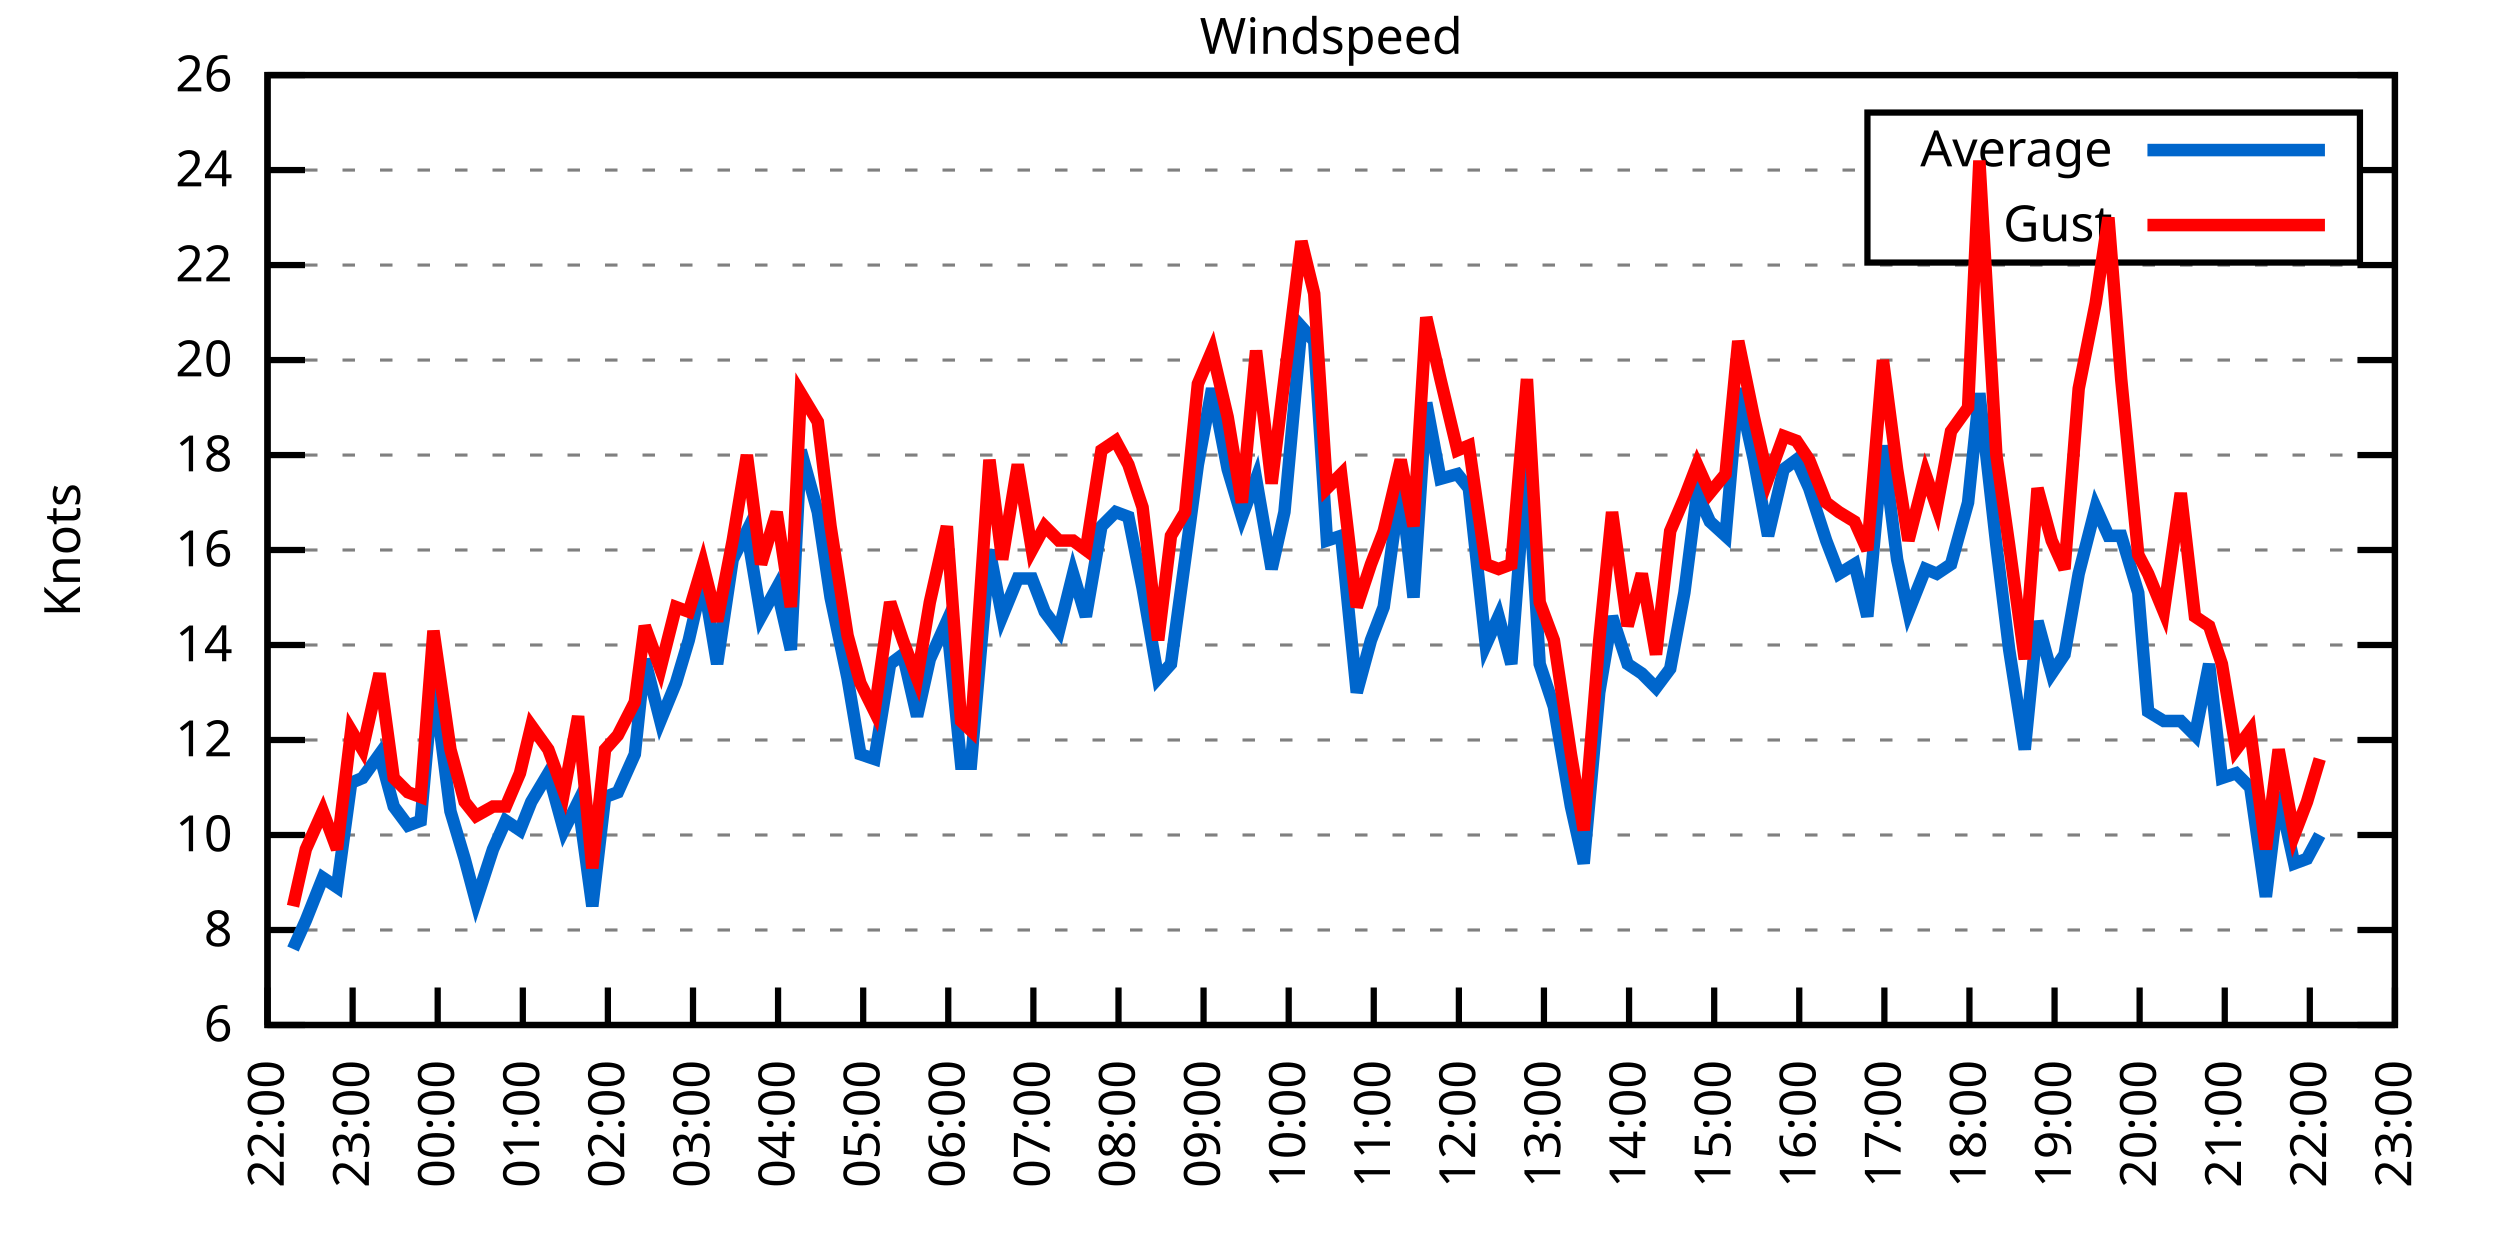
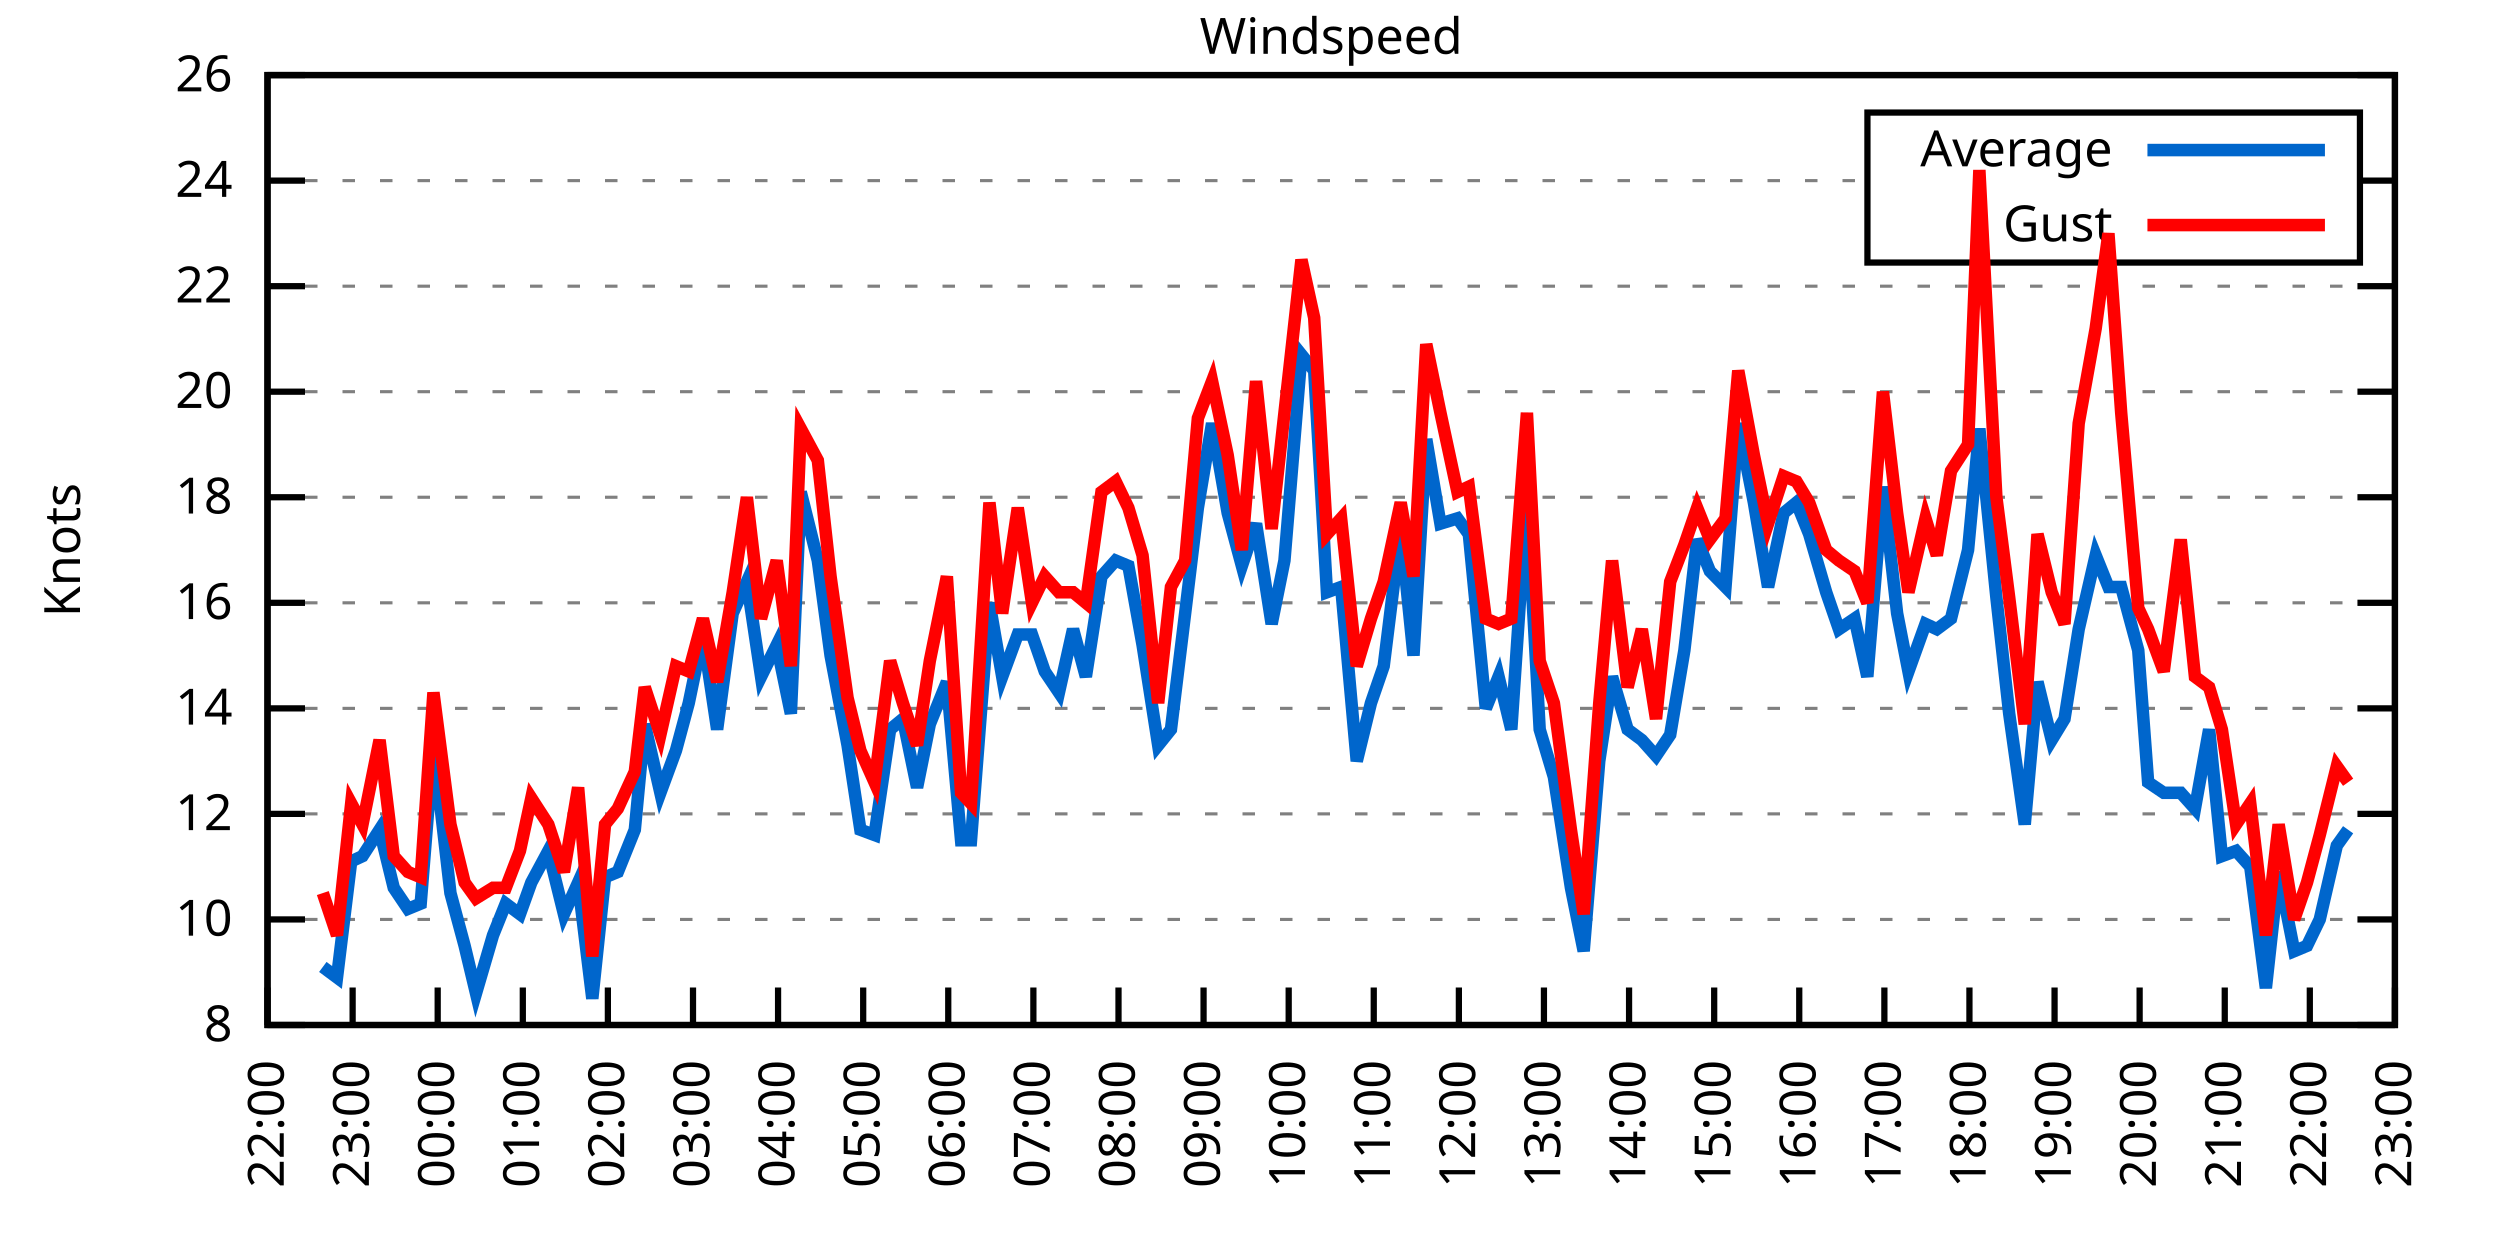
<svg xmlns="http://www.w3.org/2000/svg" xmlns:xlink="http://www.w3.org/1999/xlink" width="400" height="200" viewBox="0 0 400 200">
  <g id="gnuplot_canvas">
    <rect x="0" y="0" width="400" height="200" fill="none" />
    <defs>
      <circle id="gpDot" r="0.5" stroke-width="0.5" stroke="currentColor" />
      <path id="gpPt0" stroke-width="0.333" stroke="currentColor" d="M-1,0 h2 M0,-1 v2" />
      <path id="gpPt1" stroke-width="0.333" stroke="currentColor" d="M-1,-1 L1,1 M1,-1 L-1,1" />
      <path id="gpPt2" stroke-width="0.333" stroke="currentColor" d="M-1,0 L1,0 M0,-1 L0,1 M-1,-1 L1,1 M-1,1 L1,-1" />
      <rect id="gpPt3" stroke-width="0.333" stroke="currentColor" x="-1" y="-1" width="2" height="2" />
      <rect id="gpPt4" stroke-width="0.333" stroke="currentColor" fill="currentColor" x="-1" y="-1" width="2" height="2" />
      <circle id="gpPt5" stroke-width="0.333" stroke="currentColor" cx="0" cy="0" r="1" />
      <use xlink:href="#gpPt5" id="gpPt6" fill="currentColor" stroke="none" />
      <path id="gpPt7" stroke-width="0.333" stroke="currentColor" d="M0,-1.33 L-1.33,0.67 L1.33,0.67 z" />
      <use xlink:href="#gpPt7" id="gpPt8" fill="currentColor" stroke="none" />
      <use xlink:href="#gpPt7" id="gpPt9" stroke="currentColor" transform="rotate(180)" />
      <use xlink:href="#gpPt9" id="gpPt10" fill="currentColor" stroke="none" />
      <use xlink:href="#gpPt3" id="gpPt11" stroke="currentColor" transform="rotate(45)" />
      <use xlink:href="#gpPt11" id="gpPt12" fill="currentColor" stroke="none" />
      <path id="gpPt13" stroke-width="0.333" stroke="currentColor" d="M0,1.330 L1.265,0.411 L0.782,-1.067 L-0.782,-1.076 L-1.265,0.411 z" />
      <use xlink:href="#gpPt13" id="gpPt14" fill="currentColor" stroke="none" />
      <filter id="textbox" filterUnits="objectBoundingBox" x="0" y="0" height="1" width="1">
        <feFlood flood-color="white" flood-opacity="1" result="bgnd" />
        <feComposite in="SourceGraphic" in2="bgnd" operator="atop" />
      </filter>
      <filter id="greybox" filterUnits="objectBoundingBox" x="0" y="0" height="1" width="1">
        <feFlood flood-color="lightgrey" flood-opacity="1" result="grey" />
        <feComposite in="SourceGraphic" in2="grey" operator="atop" />
      </filter>
    </defs>
    <g fill="none" color="white" stroke="currentColor" stroke-width="1.00" stroke-linecap="butt" stroke-linejoin="miter">
</g>
    <g fill="none" color="black" stroke="currentColor" stroke-width="1.00" stroke-linecap="butt" stroke-linejoin="miter">
      <g stroke="none" shape-rendering="crispEdges">
        <polygon fill="rgb(255, 255, 255)" points="42.80,164.00 383.18,164.00 383.18,12.02 42.80,12.02 " />
      </g>
    </g>
    <g fill="none" color="black" stroke="currentColor" stroke-width="1.00" stroke-linecap="butt" stroke-linejoin="miter">
</g>
    <g fill="none" color="black" stroke="black" stroke-width="0.50" stroke-linecap="butt" stroke-linejoin="miter">
</g>
    <g fill="none" color="gray" stroke="currentColor" stroke-width="0.50" stroke-linecap="butt" stroke-linejoin="miter">
      <path stroke="gray" stroke-dasharray="2,4" class="gridline" d="M42.80,164.00 L383.19,164.00  " />
    </g>
    <g fill="none" color="gray" stroke="gray" stroke-width="1.00" stroke-linecap="butt" stroke-linejoin="miter">
</g>
    <g fill="none" color="black" stroke="currentColor" stroke-width="1.00" stroke-linecap="butt" stroke-linejoin="miter">
      <path stroke="black" d="M42.80,164.00 L48.80,164.00 M383.19,164.00 L377.19,164.00  " />
      <g transform="translate(37.20,166.60)" stroke="none" fill="black" font-family="Sans" font-size="8.00" text-anchor="end">
        <text>
-           <tspan font-family="Sans"> 6</tspan>
-         </text>
-       </g>
-     </g>
-     <g fill="none" color="black" stroke="currentColor" stroke-width="1.00" stroke-linecap="butt" stroke-linejoin="miter">
- </g>
-     <g fill="none" color="black" stroke="black" stroke-width="0.50" stroke-linecap="butt" stroke-linejoin="miter">
- </g>
-     <g fill="none" color="gray" stroke="currentColor" stroke-width="0.50" stroke-linecap="butt" stroke-linejoin="miter">
-       <path stroke="gray" stroke-dasharray="2,4" class="gridline" d="M42.80,148.80 L383.19,148.80  " />
-     </g>
-     <g fill="none" color="gray" stroke="gray" stroke-width="1.00" stroke-linecap="butt" stroke-linejoin="miter">
- </g>
-     <g fill="none" color="black" stroke="currentColor" stroke-width="1.00" stroke-linecap="butt" stroke-linejoin="miter">
-       <path stroke="black" d="M42.80,148.80 L48.80,148.80 M383.19,148.80 L377.19,148.80  " />
-       <g transform="translate(37.20,151.40)" stroke="none" fill="black" font-family="Sans" font-size="8.00" text-anchor="end">
-         <text>
          <tspan font-family="Sans"> 8</tspan>
        </text>
      </g>
    </g>
    <g fill="none" color="black" stroke="currentColor" stroke-width="1.00" stroke-linecap="butt" stroke-linejoin="miter">
</g>
    <g fill="none" color="black" stroke="black" stroke-width="0.50" stroke-linecap="butt" stroke-linejoin="miter">
</g>
    <g fill="none" color="gray" stroke="currentColor" stroke-width="0.50" stroke-linecap="butt" stroke-linejoin="miter">
-       <path stroke="gray" stroke-dasharray="2,4" class="gridline" d="M42.80,133.60 L383.19,133.60  " />
-     </g>
-     <g fill="none" color="gray" stroke="gray" stroke-width="1.00" stroke-linecap="butt" stroke-linejoin="miter">
- </g>
-     <g fill="none" color="black" stroke="currentColor" stroke-width="1.00" stroke-linecap="butt" stroke-linejoin="miter">
-       <path stroke="black" d="M42.80,133.60 L48.80,133.60 M383.19,133.60 L377.19,133.60  " />
-       <g transform="translate(37.20,136.20)" stroke="none" fill="black" font-family="Sans" font-size="8.00" text-anchor="end">
+       <path stroke="gray" stroke-dasharray="2,4" class="gridline" d="M42.80,147.11 L383.19,147.11  " />
+     </g>
+     <g fill="none" color="gray" stroke="gray" stroke-width="1.00" stroke-linecap="butt" stroke-linejoin="miter">
+ </g>
+     <g fill="none" color="black" stroke="currentColor" stroke-width="1.00" stroke-linecap="butt" stroke-linejoin="miter">
+       <path stroke="black" d="M42.80,147.11 L48.80,147.11 M383.19,147.11 L377.19,147.11  " />
+       <g transform="translate(37.20,149.71)" stroke="none" fill="black" font-family="Sans" font-size="8.00" text-anchor="end">
        <text>
          <tspan font-family="Sans"> 10</tspan>
        </text>
      </g>
    </g>
    <g fill="none" color="black" stroke="currentColor" stroke-width="1.00" stroke-linecap="butt" stroke-linejoin="miter">
</g>
    <g fill="none" color="black" stroke="black" stroke-width="0.50" stroke-linecap="butt" stroke-linejoin="miter">
</g>
    <g fill="none" color="gray" stroke="currentColor" stroke-width="0.50" stroke-linecap="butt" stroke-linejoin="miter">
-       <path stroke="gray" stroke-dasharray="2,4" class="gridline" d="M42.80,118.40 L383.19,118.40  " />
-     </g>
-     <g fill="none" color="gray" stroke="gray" stroke-width="1.00" stroke-linecap="butt" stroke-linejoin="miter">
- </g>
-     <g fill="none" color="black" stroke="currentColor" stroke-width="1.00" stroke-linecap="butt" stroke-linejoin="miter">
-       <path stroke="black" d="M42.80,118.40 L48.80,118.40 M383.19,118.40 L377.19,118.40  " />
-       <g transform="translate(37.20,121.00)" stroke="none" fill="black" font-family="Sans" font-size="8.00" text-anchor="end">
+       <path stroke="gray" stroke-dasharray="2,4" class="gridline" d="M42.80,130.22 L383.19,130.22  " />
+     </g>
+     <g fill="none" color="gray" stroke="gray" stroke-width="1.00" stroke-linecap="butt" stroke-linejoin="miter">
+ </g>
+     <g fill="none" color="black" stroke="currentColor" stroke-width="1.00" stroke-linecap="butt" stroke-linejoin="miter">
+       <path stroke="black" d="M42.80,130.22 L48.80,130.22 M383.19,130.22 L377.19,130.22  " />
+       <g transform="translate(37.20,132.82)" stroke="none" fill="black" font-family="Sans" font-size="8.00" text-anchor="end">
        <text>
          <tspan font-family="Sans"> 12</tspan>
        </text>
      </g>
    </g>
    <g fill="none" color="black" stroke="currentColor" stroke-width="1.00" stroke-linecap="butt" stroke-linejoin="miter">
</g>
    <g fill="none" color="black" stroke="black" stroke-width="0.50" stroke-linecap="butt" stroke-linejoin="miter">
</g>
    <g fill="none" color="gray" stroke="currentColor" stroke-width="0.50" stroke-linecap="butt" stroke-linejoin="miter">
-       <path stroke="gray" stroke-dasharray="2,4" class="gridline" d="M42.80,103.20 L383.19,103.20  " />
-     </g>
-     <g fill="none" color="gray" stroke="gray" stroke-width="1.00" stroke-linecap="butt" stroke-linejoin="miter">
- </g>
-     <g fill="none" color="black" stroke="currentColor" stroke-width="1.00" stroke-linecap="butt" stroke-linejoin="miter">
-       <path stroke="black" d="M42.80,103.20 L48.80,103.20 M383.19,103.20 L377.19,103.20  " />
-       <g transform="translate(37.20,105.80)" stroke="none" fill="black" font-family="Sans" font-size="8.00" text-anchor="end">
+       <path stroke="gray" stroke-dasharray="2,4" class="gridline" d="M42.80,113.34 L383.19,113.34  " />
+     </g>
+     <g fill="none" color="gray" stroke="gray" stroke-width="1.00" stroke-linecap="butt" stroke-linejoin="miter">
+ </g>
+     <g fill="none" color="black" stroke="currentColor" stroke-width="1.00" stroke-linecap="butt" stroke-linejoin="miter">
+       <path stroke="black" d="M42.80,113.34 L48.80,113.34 M383.19,113.34 L377.19,113.34  " />
+       <g transform="translate(37.20,115.94)" stroke="none" fill="black" font-family="Sans" font-size="8.00" text-anchor="end">
        <text>
          <tspan font-family="Sans"> 14</tspan>
        </text>
      </g>
    </g>
    <g fill="none" color="black" stroke="currentColor" stroke-width="1.00" stroke-linecap="butt" stroke-linejoin="miter">
</g>
    <g fill="none" color="black" stroke="black" stroke-width="0.50" stroke-linecap="butt" stroke-linejoin="miter">
</g>
    <g fill="none" color="gray" stroke="currentColor" stroke-width="0.50" stroke-linecap="butt" stroke-linejoin="miter">
-       <path stroke="gray" stroke-dasharray="2,4" class="gridline" d="M42.80,88.00 L383.19,88.00  " />
-     </g>
-     <g fill="none" color="gray" stroke="gray" stroke-width="1.00" stroke-linecap="butt" stroke-linejoin="miter">
- </g>
-     <g fill="none" color="black" stroke="currentColor" stroke-width="1.00" stroke-linecap="butt" stroke-linejoin="miter">
-       <path stroke="black" d="M42.80,88.00 L48.80,88.00 M383.19,88.00 L377.19,88.00  " />
-       <g transform="translate(37.20,90.60)" stroke="none" fill="black" font-family="Sans" font-size="8.00" text-anchor="end">
+       <path stroke="gray" stroke-dasharray="2,4" class="gridline" d="M42.80,96.45 L383.19,96.45  " />
+     </g>
+     <g fill="none" color="gray" stroke="gray" stroke-width="1.00" stroke-linecap="butt" stroke-linejoin="miter">
+ </g>
+     <g fill="none" color="black" stroke="currentColor" stroke-width="1.00" stroke-linecap="butt" stroke-linejoin="miter">
+       <path stroke="black" d="M42.80,96.45 L48.80,96.45 M383.19,96.45 L377.19,96.45  " />
+       <g transform="translate(37.20,99.05)" stroke="none" fill="black" font-family="Sans" font-size="8.00" text-anchor="end">
        <text>
          <tspan font-family="Sans"> 16</tspan>
        </text>
      </g>
    </g>
    <g fill="none" color="black" stroke="currentColor" stroke-width="1.00" stroke-linecap="butt" stroke-linejoin="miter">
</g>
    <g fill="none" color="black" stroke="black" stroke-width="0.50" stroke-linecap="butt" stroke-linejoin="miter">
</g>
    <g fill="none" color="gray" stroke="currentColor" stroke-width="0.50" stroke-linecap="butt" stroke-linejoin="miter">
-       <path stroke="gray" stroke-dasharray="2,4" class="gridline" d="M42.80,72.81 L383.19,72.81  " />
-     </g>
-     <g fill="none" color="gray" stroke="gray" stroke-width="1.00" stroke-linecap="butt" stroke-linejoin="miter">
- </g>
-     <g fill="none" color="black" stroke="currentColor" stroke-width="1.00" stroke-linecap="butt" stroke-linejoin="miter">
-       <path stroke="black" d="M42.80,72.81 L48.80,72.81 M383.19,72.81 L377.19,72.81  " />
-       <g transform="translate(37.20,75.41)" stroke="none" fill="black" font-family="Sans" font-size="8.00" text-anchor="end">
+       <path stroke="gray" stroke-dasharray="2,4" class="gridline" d="M42.80,79.56 L383.19,79.56  " />
+     </g>
+     <g fill="none" color="gray" stroke="gray" stroke-width="1.00" stroke-linecap="butt" stroke-linejoin="miter">
+ </g>
+     <g fill="none" color="black" stroke="currentColor" stroke-width="1.00" stroke-linecap="butt" stroke-linejoin="miter">
+       <path stroke="black" d="M42.80,79.56 L48.80,79.56 M383.19,79.56 L377.19,79.56  " />
+       <g transform="translate(37.20,82.16)" stroke="none" fill="black" font-family="Sans" font-size="8.00" text-anchor="end">
        <text>
          <tspan font-family="Sans"> 18</tspan>
        </text>
      </g>
    </g>
    <g fill="none" color="black" stroke="currentColor" stroke-width="1.00" stroke-linecap="butt" stroke-linejoin="miter">
</g>
    <g fill="none" color="black" stroke="black" stroke-width="0.50" stroke-linecap="butt" stroke-linejoin="miter">
</g>
    <g fill="none" color="gray" stroke="currentColor" stroke-width="0.50" stroke-linecap="butt" stroke-linejoin="miter">
-       <path stroke="gray" stroke-dasharray="2,4" class="gridline" d="M42.80,57.61 L383.19,57.61  " />
-     </g>
-     <g fill="none" color="gray" stroke="gray" stroke-width="1.00" stroke-linecap="butt" stroke-linejoin="miter">
- </g>
-     <g fill="none" color="black" stroke="currentColor" stroke-width="1.00" stroke-linecap="butt" stroke-linejoin="miter">
-       <path stroke="black" d="M42.80,57.61 L48.80,57.61 M383.19,57.61 L377.19,57.61  " />
-       <g transform="translate(37.20,60.21)" stroke="none" fill="black" font-family="Sans" font-size="8.00" text-anchor="end">
+       <path stroke="gray" stroke-dasharray="2,4" class="gridline" d="M42.80,62.67 L383.19,62.67  " />
+     </g>
+     <g fill="none" color="gray" stroke="gray" stroke-width="1.00" stroke-linecap="butt" stroke-linejoin="miter">
+ </g>
+     <g fill="none" color="black" stroke="currentColor" stroke-width="1.00" stroke-linecap="butt" stroke-linejoin="miter">
+       <path stroke="black" d="M42.80,62.67 L48.80,62.67 M383.19,62.67 L377.19,62.67  " />
+       <g transform="translate(37.20,65.27)" stroke="none" fill="black" font-family="Sans" font-size="8.00" text-anchor="end">
        <text>
          <tspan font-family="Sans"> 20</tspan>
        </text>
      </g>
    </g>
    <g fill="none" color="black" stroke="currentColor" stroke-width="1.00" stroke-linecap="butt" stroke-linejoin="miter">
</g>
    <g fill="none" color="black" stroke="black" stroke-width="0.50" stroke-linecap="butt" stroke-linejoin="miter">
</g>
    <g fill="none" color="gray" stroke="currentColor" stroke-width="0.50" stroke-linecap="butt" stroke-linejoin="miter">
-       <path stroke="gray" stroke-dasharray="2,4" class="gridline" d="M42.80,42.41 L383.19,42.41  " />
-     </g>
-     <g fill="none" color="gray" stroke="gray" stroke-width="1.00" stroke-linecap="butt" stroke-linejoin="miter">
- </g>
-     <g fill="none" color="black" stroke="currentColor" stroke-width="1.00" stroke-linecap="butt" stroke-linejoin="miter">
-       <path stroke="black" d="M42.80,42.41 L48.80,42.41 M383.19,42.41 L377.19,42.41  " />
-       <g transform="translate(37.20,45.01)" stroke="none" fill="black" font-family="Sans" font-size="8.00" text-anchor="end">
+       <path stroke="gray" stroke-dasharray="2,4" class="gridline" d="M42.80,45.79 L383.19,45.79  " />
+     </g>
+     <g fill="none" color="gray" stroke="gray" stroke-width="1.00" stroke-linecap="butt" stroke-linejoin="miter">
+ </g>
+     <g fill="none" color="black" stroke="currentColor" stroke-width="1.00" stroke-linecap="butt" stroke-linejoin="miter">
+       <path stroke="black" d="M42.80,45.79 L48.80,45.79 M383.19,45.79 L377.19,45.79  " />
+       <g transform="translate(37.20,48.39)" stroke="none" fill="black" font-family="Sans" font-size="8.00" text-anchor="end">
        <text>
          <tspan font-family="Sans"> 22</tspan>
        </text>
      </g>
    </g>
    <g fill="none" color="black" stroke="currentColor" stroke-width="1.00" stroke-linecap="butt" stroke-linejoin="miter">
</g>
    <g fill="none" color="black" stroke="black" stroke-width="0.50" stroke-linecap="butt" stroke-linejoin="miter">
</g>
    <g fill="none" color="gray" stroke="currentColor" stroke-width="0.50" stroke-linecap="butt" stroke-linejoin="miter">
-       <path stroke="gray" stroke-dasharray="2,4" class="gridline" d="M42.80,27.21 L298.79,27.21 M377.59,27.21 L383.19,27.21  " />
-     </g>
-     <g fill="none" color="gray" stroke="gray" stroke-width="1.00" stroke-linecap="butt" stroke-linejoin="miter">
- </g>
-     <g fill="none" color="black" stroke="currentColor" stroke-width="1.00" stroke-linecap="butt" stroke-linejoin="miter">
-       <path stroke="black" d="M42.80,27.21 L48.80,27.21 M383.19,27.21 L377.19,27.21  " />
-       <g transform="translate(37.20,29.81)" stroke="none" fill="black" font-family="Sans" font-size="8.00" text-anchor="end">
+       <path stroke="gray" stroke-dasharray="2,4" class="gridline" d="M42.80,28.90 L298.79,28.90 M377.59,28.90 L383.19,28.90  " />
+     </g>
+     <g fill="none" color="gray" stroke="gray" stroke-width="1.00" stroke-linecap="butt" stroke-linejoin="miter">
+ </g>
+     <g fill="none" color="black" stroke="currentColor" stroke-width="1.00" stroke-linecap="butt" stroke-linejoin="miter">
+       <path stroke="black" d="M42.80,28.90 L48.80,28.90 M383.19,28.90 L377.19,28.90  " />
+       <g transform="translate(37.20,31.50)" stroke="none" fill="black" font-family="Sans" font-size="8.00" text-anchor="end">
        <text>
          <tspan font-family="Sans"> 24</tspan>
        </text>
      </g>
    </g>
    <g fill="none" color="black" stroke="currentColor" stroke-width="1.00" stroke-linecap="butt" stroke-linejoin="miter">
</g>
    <g fill="none" color="black" stroke="black" stroke-width="0.50" stroke-linecap="butt" stroke-linejoin="miter">
</g>
    <g fill="none" color="gray" stroke="currentColor" stroke-width="0.50" stroke-linecap="butt" stroke-linejoin="miter">
      <path stroke="gray" stroke-dasharray="2,4" class="gridline" d="M42.80,12.01 L383.19,12.01  " />
    </g>
    <g fill="none" color="gray" stroke="gray" stroke-width="1.00" stroke-linecap="butt" stroke-linejoin="miter">
</g>
    <g fill="none" color="black" stroke="currentColor" stroke-width="1.00" stroke-linecap="butt" stroke-linejoin="miter">
      <path stroke="black" d="M42.80,12.01 L48.80,12.01 M383.19,12.01 L377.19,12.01  " />
      <g transform="translate(37.20,14.61)" stroke="none" fill="black" font-family="Sans" font-size="8.00" text-anchor="end">
        <text>
          <tspan font-family="Sans"> 26</tspan>
        </text>
      </g>
    </g>
    <g fill="none" color="black" stroke="currentColor" stroke-width="1.00" stroke-linecap="butt" stroke-linejoin="miter">
      <path stroke="black" d="M42.80,164.00 L42.80,158.00  " />
      <g transform="translate(45.40,169.60) rotate(270.00)" stroke="none" fill="black" font-family="Sans" font-size="8.00" text-anchor="end">
        <text>
          <tspan font-family="Sans">22:00</tspan>
        </text>
      </g>
    </g>
    <g fill="none" color="black" stroke="currentColor" stroke-width="1.00" stroke-linecap="butt" stroke-linejoin="miter">
      <path stroke="black" d="M56.42,164.00 L56.42,158.00  " />
      <g transform="translate(59.02,169.60) rotate(270.00)" stroke="none" fill="black" font-family="Sans" font-size="8.00" text-anchor="end">
        <text>
          <tspan font-family="Sans">23:00</tspan>
        </text>
      </g>
    </g>
    <g fill="none" color="black" stroke="currentColor" stroke-width="1.00" stroke-linecap="butt" stroke-linejoin="miter">
      <path stroke="black" d="M70.03,164.00 L70.03,158.00  " />
      <g transform="translate(72.63,169.60) rotate(270.00)" stroke="none" fill="black" font-family="Sans" font-size="8.00" text-anchor="end">
        <text>
          <tspan font-family="Sans">00:00</tspan>
        </text>
      </g>
    </g>
    <g fill="none" color="black" stroke="currentColor" stroke-width="1.00" stroke-linecap="butt" stroke-linejoin="miter">
      <path stroke="black" d="M83.65,164.00 L83.65,158.00  " />
      <g transform="translate(86.25,169.60) rotate(270.00)" stroke="none" fill="black" font-family="Sans" font-size="8.00" text-anchor="end">
        <text>
          <tspan font-family="Sans">01:00</tspan>
        </text>
      </g>
    </g>
    <g fill="none" color="black" stroke="currentColor" stroke-width="1.00" stroke-linecap="butt" stroke-linejoin="miter">
      <path stroke="black" d="M97.26,164.00 L97.26,158.00  " />
      <g transform="translate(99.86,169.60) rotate(270.00)" stroke="none" fill="black" font-family="Sans" font-size="8.00" text-anchor="end">
        <text>
          <tspan font-family="Sans">02:00</tspan>
        </text>
      </g>
    </g>
    <g fill="none" color="black" stroke="currentColor" stroke-width="1.00" stroke-linecap="butt" stroke-linejoin="miter">
      <path stroke="black" d="M110.88,164.00 L110.88,158.00  " />
      <g transform="translate(113.48,169.60) rotate(270.00)" stroke="none" fill="black" font-family="Sans" font-size="8.00" text-anchor="end">
        <text>
          <tspan font-family="Sans">03:00</tspan>
        </text>
      </g>
    </g>
    <g fill="none" color="black" stroke="currentColor" stroke-width="1.00" stroke-linecap="butt" stroke-linejoin="miter">
      <path stroke="black" d="M124.49,164.00 L124.49,158.00  " />
      <g transform="translate(127.09,169.60) rotate(270.00)" stroke="none" fill="black" font-family="Sans" font-size="8.00" text-anchor="end">
        <text>
          <tspan font-family="Sans">04:00</tspan>
        </text>
      </g>
    </g>
    <g fill="none" color="black" stroke="currentColor" stroke-width="1.00" stroke-linecap="butt" stroke-linejoin="miter">
      <path stroke="black" d="M138.11,164.00 L138.11,158.00  " />
      <g transform="translate(140.71,169.60) rotate(270.00)" stroke="none" fill="black" font-family="Sans" font-size="8.00" text-anchor="end">
        <text>
          <tspan font-family="Sans">05:00</tspan>
        </text>
      </g>
    </g>
    <g fill="none" color="black" stroke="currentColor" stroke-width="1.00" stroke-linecap="butt" stroke-linejoin="miter">
      <path stroke="black" d="M151.72,164.00 L151.72,158.00  " />
      <g transform="translate(154.32,169.60) rotate(270.00)" stroke="none" fill="black" font-family="Sans" font-size="8.00" text-anchor="end">
        <text>
          <tspan font-family="Sans">06:00</tspan>
        </text>
      </g>
    </g>
    <g fill="none" color="black" stroke="currentColor" stroke-width="1.00" stroke-linecap="butt" stroke-linejoin="miter">
      <path stroke="black" d="M165.34,164.00 L165.34,158.00  " />
      <g transform="translate(167.94,169.60) rotate(270.00)" stroke="none" fill="black" font-family="Sans" font-size="8.00" text-anchor="end">
        <text>
          <tspan font-family="Sans">07:00</tspan>
        </text>
      </g>
    </g>
    <g fill="none" color="black" stroke="currentColor" stroke-width="1.00" stroke-linecap="butt" stroke-linejoin="miter">
      <path stroke="black" d="M178.96,164.00 L178.96,158.00  " />
      <g transform="translate(181.56,169.60) rotate(270.00)" stroke="none" fill="black" font-family="Sans" font-size="8.00" text-anchor="end">
        <text>
          <tspan font-family="Sans">08:00</tspan>
        </text>
      </g>
    </g>
    <g fill="none" color="black" stroke="currentColor" stroke-width="1.00" stroke-linecap="butt" stroke-linejoin="miter">
      <path stroke="black" d="M192.57,164.00 L192.57,158.00  " />
      <g transform="translate(195.17,169.60) rotate(270.00)" stroke="none" fill="black" font-family="Sans" font-size="8.00" text-anchor="end">
        <text>
          <tspan font-family="Sans">09:00</tspan>
        </text>
      </g>
    </g>
    <g fill="none" color="black" stroke="currentColor" stroke-width="1.00" stroke-linecap="butt" stroke-linejoin="miter">
      <path stroke="black" d="M206.19,164.00 L206.19,158.00  " />
      <g transform="translate(208.79,169.60) rotate(270.00)" stroke="none" fill="black" font-family="Sans" font-size="8.00" text-anchor="end">
        <text>
          <tspan font-family="Sans">10:00</tspan>
        </text>
      </g>
    </g>
    <g fill="none" color="black" stroke="currentColor" stroke-width="1.00" stroke-linecap="butt" stroke-linejoin="miter">
      <path stroke="black" d="M219.80,164.00 L219.80,158.00  " />
      <g transform="translate(222.40,169.60) rotate(270.00)" stroke="none" fill="black" font-family="Sans" font-size="8.00" text-anchor="end">
        <text>
          <tspan font-family="Sans">11:00</tspan>
        </text>
      </g>
    </g>
    <g fill="none" color="black" stroke="currentColor" stroke-width="1.00" stroke-linecap="butt" stroke-linejoin="miter">
      <path stroke="black" d="M233.42,164.00 L233.42,158.00  " />
      <g transform="translate(236.02,169.60) rotate(270.00)" stroke="none" fill="black" font-family="Sans" font-size="8.00" text-anchor="end">
        <text>
          <tspan font-family="Sans">12:00</tspan>
        </text>
      </g>
    </g>
    <g fill="none" color="black" stroke="currentColor" stroke-width="1.00" stroke-linecap="butt" stroke-linejoin="miter">
      <path stroke="black" d="M247.03,164.00 L247.03,158.00  " />
      <g transform="translate(249.63,169.60) rotate(270.00)" stroke="none" fill="black" font-family="Sans" font-size="8.00" text-anchor="end">
        <text>
          <tspan font-family="Sans">13:00</tspan>
        </text>
      </g>
    </g>
    <g fill="none" color="black" stroke="currentColor" stroke-width="1.00" stroke-linecap="butt" stroke-linejoin="miter">
      <path stroke="black" d="M260.65,164.00 L260.65,158.00  " />
      <g transform="translate(263.25,169.60) rotate(270.00)" stroke="none" fill="black" font-family="Sans" font-size="8.00" text-anchor="end">
        <text>
          <tspan font-family="Sans">14:00</tspan>
        </text>
      </g>
    </g>
    <g fill="none" color="black" stroke="currentColor" stroke-width="1.00" stroke-linecap="butt" stroke-linejoin="miter">
      <path stroke="black" d="M274.27,164.00 L274.27,158.00  " />
      <g transform="translate(276.87,169.60) rotate(270.00)" stroke="none" fill="black" font-family="Sans" font-size="8.00" text-anchor="end">
        <text>
          <tspan font-family="Sans">15:00</tspan>
        </text>
      </g>
    </g>
    <g fill="none" color="black" stroke="currentColor" stroke-width="1.00" stroke-linecap="butt" stroke-linejoin="miter">
      <path stroke="black" d="M287.88,164.00 L287.88,158.00  " />
      <g transform="translate(290.48,169.60) rotate(270.00)" stroke="none" fill="black" font-family="Sans" font-size="8.00" text-anchor="end">
        <text>
          <tspan font-family="Sans">16:00</tspan>
        </text>
      </g>
    </g>
    <g fill="none" color="black" stroke="currentColor" stroke-width="1.00" stroke-linecap="butt" stroke-linejoin="miter">
      <path stroke="black" d="M301.50,164.00 L301.50,158.00  " />
      <g transform="translate(304.10,169.60) rotate(270.00)" stroke="none" fill="black" font-family="Sans" font-size="8.00" text-anchor="end">
        <text>
          <tspan font-family="Sans">17:00</tspan>
        </text>
      </g>
    </g>
    <g fill="none" color="black" stroke="currentColor" stroke-width="1.00" stroke-linecap="butt" stroke-linejoin="miter">
      <path stroke="black" d="M315.11,164.00 L315.11,158.00  " />
      <g transform="translate(317.71,169.60) rotate(270.00)" stroke="none" fill="black" font-family="Sans" font-size="8.00" text-anchor="end">
        <text>
          <tspan font-family="Sans">18:00</tspan>
        </text>
      </g>
    </g>
    <g fill="none" color="black" stroke="currentColor" stroke-width="1.00" stroke-linecap="butt" stroke-linejoin="miter">
      <path stroke="black" d="M328.73,164.00 L328.73,158.00  " />
      <g transform="translate(331.33,169.60) rotate(270.00)" stroke="none" fill="black" font-family="Sans" font-size="8.00" text-anchor="end">
        <text>
          <tspan font-family="Sans">19:00</tspan>
        </text>
      </g>
    </g>
    <g fill="none" color="black" stroke="currentColor" stroke-width="1.00" stroke-linecap="butt" stroke-linejoin="miter">
      <path stroke="black" d="M342.34,164.00 L342.34,158.00  " />
      <g transform="translate(344.94,169.60) rotate(270.00)" stroke="none" fill="black" font-family="Sans" font-size="8.00" text-anchor="end">
        <text>
          <tspan font-family="Sans">20:00</tspan>
        </text>
      </g>
    </g>
    <g fill="none" color="black" stroke="currentColor" stroke-width="1.00" stroke-linecap="butt" stroke-linejoin="miter">
      <path stroke="black" d="M355.96,164.00 L355.96,158.00  " />
      <g transform="translate(358.56,169.60) rotate(270.00)" stroke="none" fill="black" font-family="Sans" font-size="8.00" text-anchor="end">
        <text>
          <tspan font-family="Sans">21:00</tspan>
        </text>
      </g>
    </g>
    <g fill="none" color="black" stroke="currentColor" stroke-width="1.00" stroke-linecap="butt" stroke-linejoin="miter">
      <path stroke="black" d="M369.57,164.00 L369.57,158.00  " />
      <g transform="translate(372.17,169.60) rotate(270.00)" stroke="none" fill="black" font-family="Sans" font-size="8.00" text-anchor="end">
        <text>
          <tspan font-family="Sans">22:00</tspan>
        </text>
      </g>
    </g>
    <g fill="none" color="black" stroke="currentColor" stroke-width="1.00" stroke-linecap="butt" stroke-linejoin="miter">
      <path stroke="black" d="M383.19,164.00 L383.19,158.00  " />
      <g transform="translate(385.79,169.60) rotate(270.00)" stroke="none" fill="black" font-family="Sans" font-size="8.00" text-anchor="end">
        <text>
          <tspan font-family="Sans">23:00</tspan>
        </text>
      </g>
    </g>
    <g fill="none" color="black" stroke="currentColor" stroke-width="1.00" stroke-linecap="butt" stroke-linejoin="miter">
</g>
    <g fill="none" color="black" stroke="currentColor" stroke-width="1.00" stroke-linecap="butt" stroke-linejoin="miter">
      <path stroke="black" d="M42.80,12.01 L42.80,164.00 L383.19,164.00 L383.19,12.01 L42.80,12.01 Z  " />
    </g>
    <g fill="none" color="black" stroke="currentColor" stroke-width="1.00" stroke-linecap="butt" stroke-linejoin="miter">
</g>
    <g fill="none" color="black" stroke="currentColor" stroke-width="1.00" stroke-linecap="butt" stroke-linejoin="miter">
      <path stroke="black" d="M298.79,42.01 L298.79,18.01 L377.59,18.01 L377.59,42.01 L298.79,42.01 Z  " />
    </g>
    <g id="Windspeed_plot_1">
      <g fill="none" color="white" stroke="black" stroke-width="2.00" stroke-linecap="butt" stroke-linejoin="miter">
</g>
      <g fill="none" color="black" stroke="currentColor" stroke-width="2.00" stroke-linecap="butt" stroke-linejoin="miter">
        <g transform="translate(337.99,26.61)" stroke="none" fill="black" font-family="Sans" font-size="8.00" text-anchor="end">
          <text>
            <tspan font-family="Sans">Average</tspan>
          </text>
        </g>
      </g>
      <g fill="none" color="black" stroke="currentColor" stroke-width="2.00" stroke-linecap="butt" stroke-linejoin="miter">
-         <path stroke="rgb(  0, 102, 204)" d="M343.59,24.01 L371.99,24.01 M46.88,151.84 L48.93,147.28 L51.65,140.44 L53.92,141.96 L56.19,125.24 L58.00,124.48   L60.73,120.68 L63.00,129.04 L65.27,132.08 L67.31,131.32 L69.35,108.52 L72.07,129.80 L74.34,137.40 L76.16,144.24   L78.88,135.88 L80.92,131.32 L83.19,132.84 L85.01,128.28 L87.73,123.72 L90.23,132.84 L92.50,128.28 L94.77,145.00   L96.81,127.52 L98.85,126.76 L101.57,120.68 L103.16,105.48 L105.66,115.36 L108.15,109.28 L110.20,102.44 L112.47,92.56   L114.74,106.24 L117.23,89.52 L119.50,84.97 L121.77,98.64 L124.27,94.08 L126.54,103.96 L128.12,72.05 L130.85,81.93   L132.89,95.60 L135.61,108.52 L137.66,120.68 L139.92,121.44 L142.42,106.24 L144.46,104.72 L146.73,114.60 L148.77,105.48   L151.50,99.40 L153.77,122.20 L155.36,122.20 L158.31,88.00 L160.35,98.64 L162.84,92.56 L165.11,92.56 L167.16,97.88   L169.43,100.92 L171.69,91.80 L173.74,98.64 L176.23,84.21 L178.50,81.93 L180.54,82.69 L182.81,94.08 L185.31,108.52   L187.35,106.24 L189.62,89.52 L191.66,74.33 L193.93,62.17 L196.43,75.09 L198.70,82.69 L200.97,76.61 L203.46,91.04   L205.51,81.93 L208.23,52.29 L210.27,54.57 L212.31,86.49 L214.58,85.73 L217.08,110.80 L219.35,102.44 L221.39,97.12   L224.11,77.37 L226.16,95.60 L228.20,64.45 L230.47,76.61 L233.19,75.85 L235.01,78.13 L237.73,103.20 L239.77,98.64   L241.81,106.24 L244.31,72.81 L246.35,106.24 L248.62,113.08 L251.35,129.04 L253.39,138.16 L255.88,110.80 L257.93,98.64   L260.42,106.24 L262.69,107.76 L264.96,110.04 L267.23,107.00 L269.50,94.84 L271.54,78.89 L273.58,83.45 L276.08,85.73   L278.12,62.17 L280.62,73.57 L282.89,85.73 L285.38,75.09 L287.43,73.57 L289.47,78.13 L292.19,86.49 L294.23,91.80   L296.73,90.28 L298.77,98.64 L301.27,71.29 L303.54,89.52 L305.35,97.88 L308.08,91.04 L309.89,91.80 L312.16,90.28   L314.89,80.41 L316.70,62.93 L319.42,87.25 L321.47,103.96 L323.96,119.92 L326.00,99.40 L328.27,107.76 L330.32,104.72   L332.59,91.80 L335.31,81.17 L337.35,85.73 L339.39,85.73 L342.12,94.84 L343.70,113.84 L346.20,115.36 L348.92,115.36   L351.19,117.64 L353.46,106.24 L355.50,124.48 L357.77,123.72 L360.04,126.00 L362.54,143.48 L364.58,126.76 L367.08,138.16   L369.12,137.40 L371.16,133.60  " />
+         <path stroke="rgb(  0, 102, 204)" d="M343.59,24.01 L371.99,24.01 M51.65,154.71 L53.92,156.40 L56.19,137.82 L58.00,136.98 L60.73,132.76 L63.00,142.05   L65.27,145.42 L67.31,144.58 L69.35,119.25 L72.07,142.89 L74.34,151.33 L76.16,158.93 L78.88,149.65 L80.92,144.58   L83.19,146.27 L85.01,141.20 L87.73,136.14 L90.23,146.27 L92.50,141.20 L94.77,159.78 L96.81,140.36 L98.85,139.51   L101.57,132.76 L103.16,115.87 L105.66,126.85 L108.15,120.09 L110.20,112.49 L112.47,101.52 L114.74,116.71 L117.23,98.14   L119.50,93.07 L121.77,108.27 L124.27,103.20 L126.54,114.18 L128.12,78.72 L130.85,89.69 L132.89,104.89 L135.61,119.25   L137.66,132.76 L139.92,133.60 L142.42,116.71 L144.46,115.03 L146.73,126.00 L148.77,115.87 L151.50,109.11 L153.77,134.45   L155.36,134.45 L158.31,96.45 L160.35,108.27 L162.84,101.52 L165.11,101.52 L167.16,107.43 L169.43,110.80 L171.69,100.67   L173.74,108.27 L176.23,92.23 L178.50,89.69 L180.54,90.54 L182.81,103.20 L185.31,119.25 L187.35,116.71 L189.62,98.14   L191.66,81.25 L193.93,67.74 L196.43,82.09 L198.70,90.54 L200.97,83.78 L203.46,99.83 L205.51,89.69 L208.23,56.76   L210.27,59.30 L212.31,94.76 L214.58,93.92 L217.08,121.78 L219.35,112.49 L221.39,106.58 L224.11,84.63 L226.16,104.89   L228.20,70.27 L230.47,83.78 L233.19,82.94 L235.01,85.47 L237.73,113.34 L239.77,108.27 L241.81,116.71 L244.31,79.56   L246.35,116.71 L248.62,124.31 L251.35,142.05 L253.39,152.18 L255.88,121.78 L257.93,108.27 L260.42,116.71 L262.69,118.40   L264.96,120.94 L267.23,117.56 L269.50,104.05 L271.54,86.32 L273.58,91.38 L276.08,93.92 L278.12,67.74 L280.62,80.41   L282.89,93.92 L285.38,82.09 L287.43,80.41 L289.47,85.47 L292.19,94.76 L294.23,100.67 L296.73,98.98 L298.77,108.27   L301.27,77.87 L303.54,98.14 L305.35,107.43 L308.08,99.83 L309.89,100.67 L312.16,98.98 L314.89,88.00 L316.70,68.58   L319.42,95.60 L321.47,114.18 L323.96,131.91 L326.00,109.11 L328.27,118.40 L330.32,115.03 L332.59,100.67 L335.31,88.85   L337.35,93.92 L339.39,93.92 L342.12,104.05 L343.70,125.16 L346.20,126.85 L348.92,126.85 L351.19,129.38 L353.46,116.71   L355.50,136.98 L357.77,136.14 L360.04,138.67 L362.54,158.09 L364.58,139.51 L367.08,152.18 L369.12,151.33 L371.16,147.11   L373.89,135.29 L375.70,132.76  " />
      </g>
    </g>
    <g id="Windspeed_plot_2">
      <g fill="none" color="black" stroke="currentColor" stroke-width="2.00" stroke-linecap="butt" stroke-linejoin="miter">
        <g transform="translate(337.99,38.61)" stroke="none" fill="black" font-family="Sans" font-size="8.00" text-anchor="end">
          <text>
            <tspan font-family="Sans">Gust</tspan>
          </text>
        </g>
      </g>
      <g fill="none" color="black" stroke="currentColor" stroke-width="2.00" stroke-linecap="butt" stroke-linejoin="miter">
-         <path stroke="rgb(255,   0,   0)" d="M343.59,36.01 L371.99,36.01 M46.88,145.00 L48.93,135.88 L51.65,129.80 L53.92,135.88 L56.19,116.88 L58.00,119.92   L60.73,107.76 L63.00,124.48 L65.27,126.76 L67.31,127.52 L69.35,100.92 L72.07,119.92 L74.34,128.28 L76.16,130.56   L78.88,129.04 L80.92,129.04 L83.19,123.72 L85.01,116.12 L87.73,119.92 L90.23,126.76 L92.50,114.60 L94.77,138.92   L96.81,119.92 L98.85,117.64 L101.57,112.32 L103.16,100.16 L105.66,107.00 L108.15,97.12 L110.20,97.88 L112.47,90.28   L114.74,99.40 L117.23,86.49 L119.50,72.81 L121.77,90.28 L124.27,81.93 L126.54,97.12 L128.12,62.93 L130.85,67.49   L132.89,84.21 L135.61,101.68 L137.66,109.28 L139.92,113.84 L142.42,96.36 L144.46,102.44 L146.73,108.52 L148.77,96.36   L151.50,84.21 L153.77,115.36 L155.36,116.88 L158.31,73.57 L160.35,89.52 L162.84,74.33 L165.11,88.00 L167.16,84.21   L169.43,86.49 L171.69,86.49 L173.74,88.00 L176.23,72.05 L178.50,70.53 L180.54,74.33 L182.81,81.17 L185.31,102.44   L187.35,85.73 L189.62,81.93 L191.66,61.41 L193.93,56.09 L196.43,66.73 L198.70,80.41 L200.97,56.09 L203.46,77.37   L205.51,60.65 L208.23,38.61 L210.27,46.97 L212.31,78.13 L214.58,75.85 L217.08,97.12 L219.35,90.28 L221.39,84.97   L224.11,73.57 L226.16,84.21 L228.20,50.77 L230.47,60.65 L233.19,72.05 L235.01,71.29 L237.73,90.28 L239.77,91.04   L241.81,90.28 L244.31,60.65 L246.35,96.36 L248.62,102.44 L251.35,120.68 L253.39,132.84 L255.88,102.44 L257.93,81.93   L260.42,100.16 L262.69,91.80 L264.96,104.72 L267.23,84.97 L269.50,79.65 L271.54,74.33 L273.58,78.89 L276.08,75.85   L278.12,54.57 L280.62,66.73 L282.89,76.61 L285.38,69.77 L287.43,70.53 L289.47,73.57 L292.19,80.41 L294.23,81.93   L296.73,83.45 L298.77,88.00 L301.27,57.61 L303.54,75.09 L305.35,86.49 L308.08,75.85 L309.89,81.17 L312.16,69.01   L314.89,65.21 L316.70,25.69 L319.42,72.81 L321.47,87.25 L323.96,105.48 L326.00,78.13 L328.27,86.49 L330.32,91.04   L332.59,62.17 L335.31,48.49 L337.35,34.81 L339.39,60.65 L342.12,88.76 L343.70,91.80 L346.20,97.88 L348.92,78.89   L351.19,98.64 L353.46,100.16 L355.50,106.24 L357.77,119.92 L360.04,116.88 L362.54,135.88 L364.58,119.92 L367.08,133.60   L369.12,128.28 L371.16,121.44  " />
+         <path stroke="rgb(255,   0,   0)" d="M343.59,36.01 L371.99,36.01 M51.65,142.89 L53.92,149.65 L56.19,128.54 L58.00,131.91 L60.73,118.40 L63.00,136.98   L65.27,139.51 L67.31,140.36 L69.35,110.80 L72.07,131.91 L74.34,141.20 L76.16,143.73 L78.88,142.05 L80.92,142.05   L83.19,136.14 L85.01,127.69 L87.73,131.91 L90.23,139.51 L92.50,126.00 L94.77,153.02 L96.81,131.91 L98.85,129.38   L101.57,123.47 L103.16,109.96 L105.66,117.56 L108.15,106.58 L110.20,107.43 L112.47,98.98 L114.74,109.11 L117.23,94.76   L119.50,79.56 L121.77,98.98 L124.27,89.69 L126.54,106.58 L128.12,68.58 L130.85,73.65 L132.89,92.23 L135.61,111.65   L137.66,120.09 L139.92,125.16 L142.42,105.74 L144.46,112.49 L146.73,119.25 L148.77,105.74 L151.50,92.23 L153.77,126.85   L155.36,128.54 L158.31,80.41 L160.35,98.14 L162.84,81.25 L165.11,96.45 L167.16,92.23 L169.43,94.76 L171.69,94.76   L173.74,96.45 L176.23,78.72 L178.50,77.03 L180.54,81.25 L182.81,88.85 L185.31,112.49 L187.35,93.92 L189.62,89.69   L191.66,66.90 L193.93,60.98 L196.43,72.81 L198.70,88.00 L200.97,60.98 L203.46,84.63 L205.51,66.05 L208.23,41.56   L210.27,50.85 L212.31,85.47 L214.58,82.94 L217.08,106.58 L219.35,98.98 L221.39,93.07 L224.11,80.41 L226.16,92.23   L228.20,55.07 L230.47,66.05 L233.19,78.72 L235.01,77.87 L237.73,98.98 L239.77,99.83 L241.81,98.98 L244.31,66.05   L246.35,105.74 L248.62,112.49 L251.35,132.76 L253.39,146.27 L255.88,112.49 L257.93,89.69 L260.42,109.96 L262.69,100.67   L264.96,115.03 L267.23,93.07 L269.50,87.16 L271.54,81.25 L273.58,86.32 L276.08,82.94 L278.12,59.30 L280.62,72.81   L282.89,83.78 L285.38,76.18 L287.43,77.03 L289.47,80.41 L292.19,88.00 L294.23,89.69 L296.73,91.38 L298.77,96.45   L301.27,62.67 L303.54,82.09 L305.35,94.76 L308.08,82.94 L309.89,88.85 L312.16,75.34 L314.89,71.12 L316.70,27.21   L319.42,79.56 L321.47,95.60 L323.96,115.87 L326.00,85.47 L328.27,94.76 L330.32,99.83 L332.59,67.74 L335.31,52.54   L337.35,37.34 L339.39,66.05 L342.12,97.29 L343.70,100.67 L346.20,107.43 L348.92,86.32 L351.19,108.27 L353.46,109.96   L355.50,116.71 L357.77,131.91 L360.04,128.54 L362.54,149.65 L364.58,131.91 L367.08,147.11 L369.12,141.20 L371.16,133.60   L373.89,122.62 L375.70,125.16  " />
      </g>
    </g>
    <g fill="none" color="black" stroke="currentColor" stroke-width="2.00" stroke-linecap="butt" stroke-linejoin="miter">
</g>
    <g fill="none" color="black" stroke="black" stroke-width="1.00" stroke-linecap="butt" stroke-linejoin="miter">
</g>
    <g fill="none" color="black" stroke="currentColor" stroke-width="1.00" stroke-linecap="butt" stroke-linejoin="miter">
      <path stroke="black" d="M42.80,12.01 L42.80,164.00 L383.19,164.00 L383.19,12.01 L42.80,12.01 Z  " />
      <g transform="translate(12.80,88.01) rotate(270.00)" stroke="none" fill="black" font-family="Sans" font-size="8.00" text-anchor="middle">
        <text>
          <tspan font-family="Sans">Knots</tspan>
        </text>
      </g>
    </g>
    <g fill="none" color="black" stroke="currentColor" stroke-width="1.00" stroke-linecap="butt" stroke-linejoin="miter">
</g>
    <g fill="none" color="black" stroke="currentColor" stroke-width="1.00" stroke-linecap="butt" stroke-linejoin="miter">
      <g transform="translate(212.99,8.61)" stroke="none" fill="black" font-family="Sans" font-size="8.00" text-anchor="middle">
        <text>
          <tspan font-family="Sans">Windspeed</tspan>
        </text>
      </g>
    </g>
    <g fill="none" color="black" stroke="currentColor" stroke-width="1.00" stroke-linecap="butt" stroke-linejoin="miter">
</g>
  </g>
</svg>
